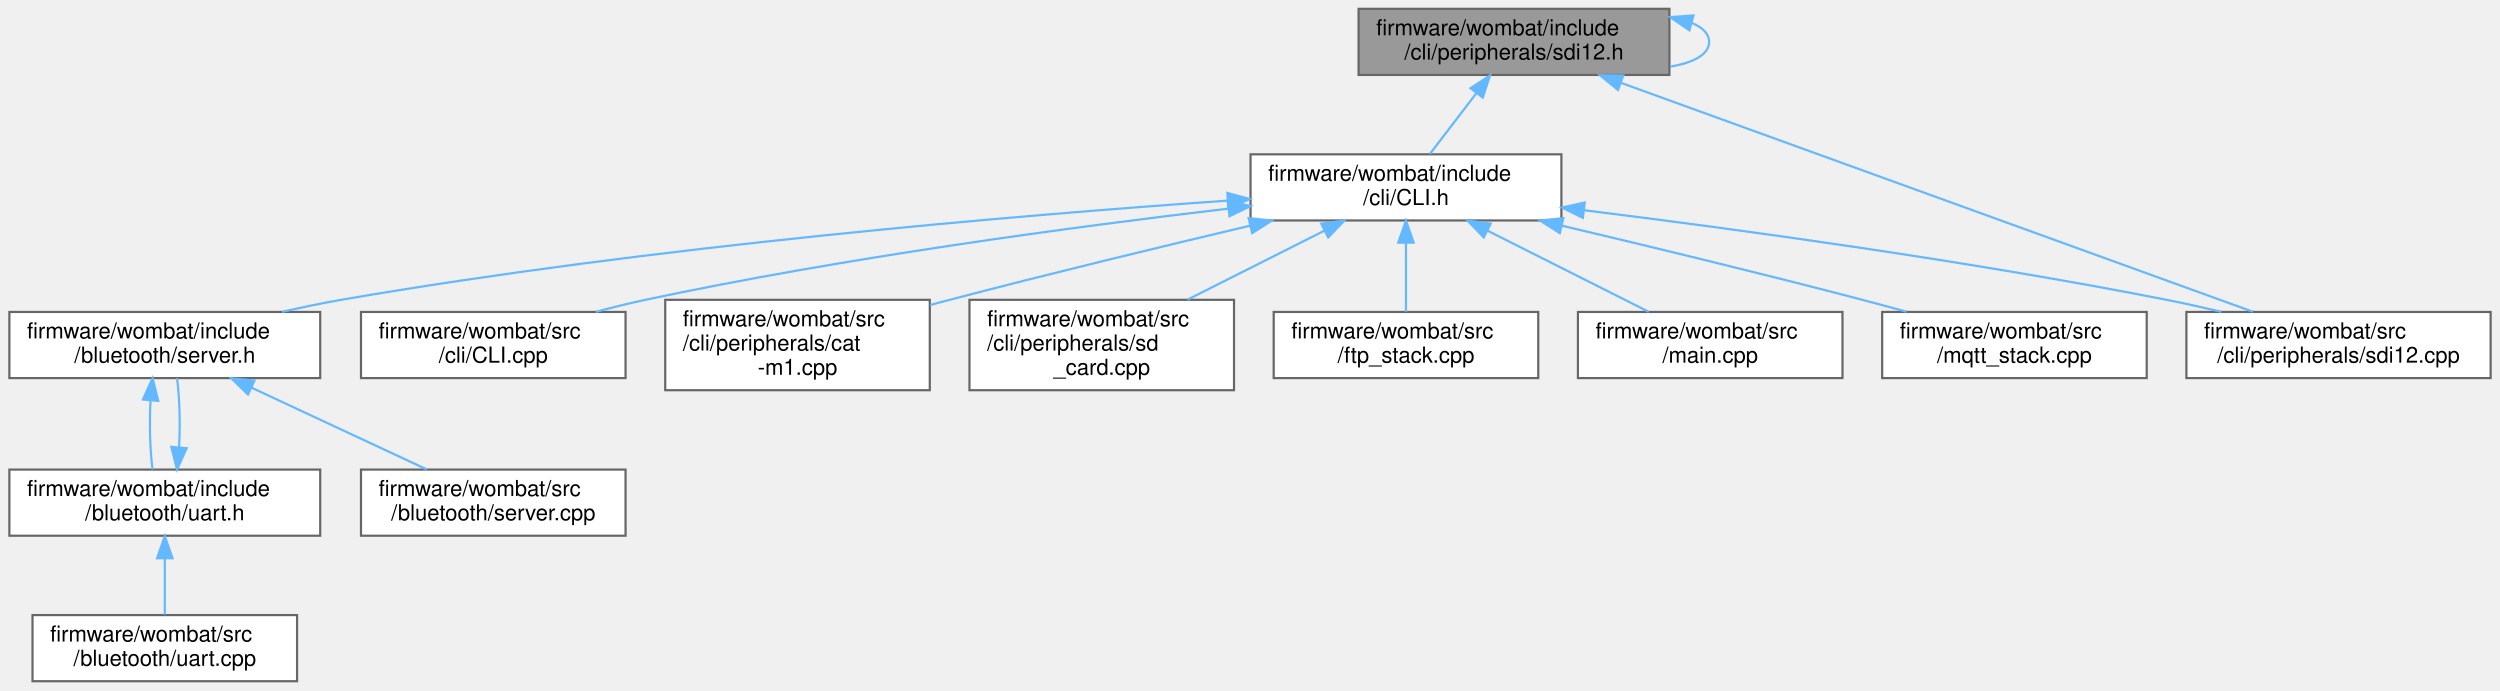
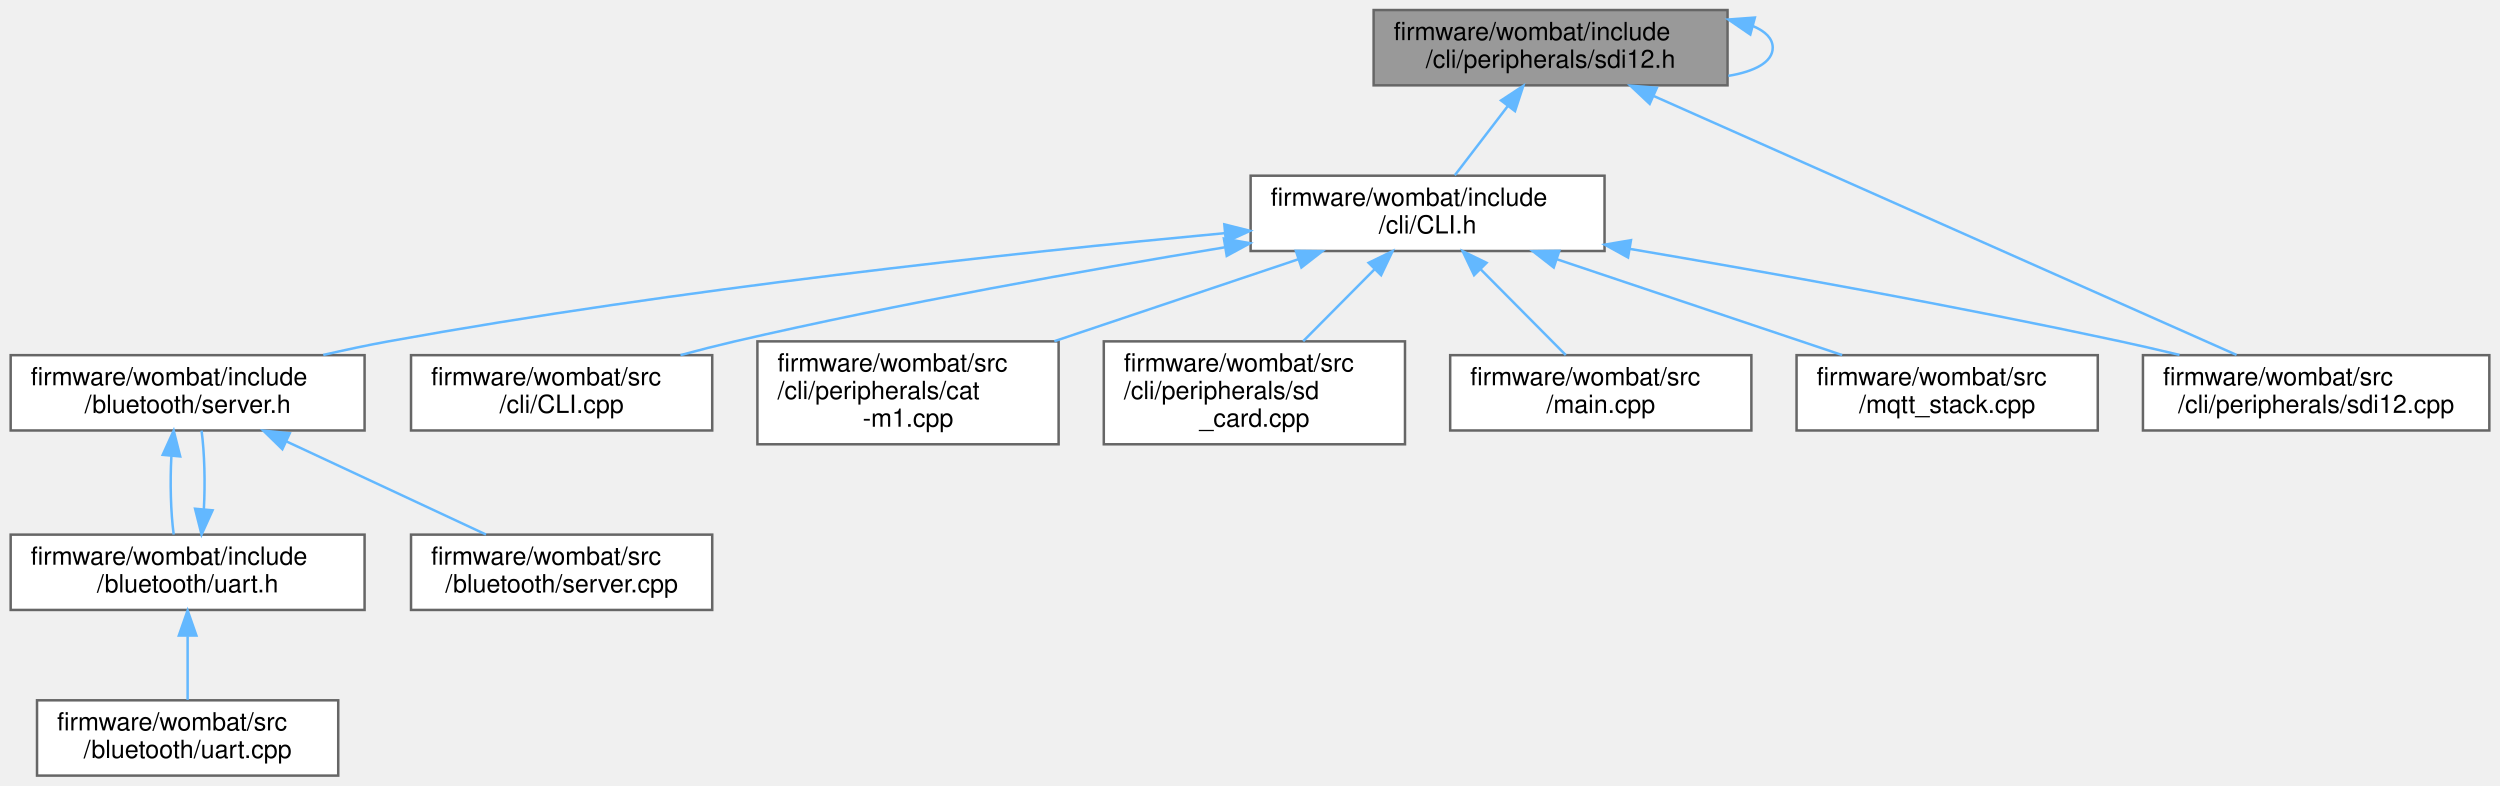
- <svg xmlns="http://www.w3.org/2000/svg" xmlns:xlink="http://www.w3.org/1999/xlink" width="1134pt" height="313pt" viewBox="0.00 0.00 1133.50 313.00">
+ <svg xmlns="http://www.w3.org/2000/svg" xmlns:xlink="http://www.w3.org/1999/xlink" width="996pt" height="313pt" viewBox="0.00 0.00 995.50 313.00">
  <g id="graph0" class="graph" transform="scale(1 1) rotate(0) translate(4 309)">
    <g id="node1" class="node">
      <g id="a_node1">
        <a xlink:title="SDI-12 command line interface handler.">
-           <polygon fill="#999999" stroke="#666666" points="753,-305 612,-305 612,-275 753,-275 753,-305" />
-           <text text-anchor="start" x="620" y="-293" font-family="Helvetica,sans-Serif" font-size="10.00">firmware/wombat/include</text>
-           <text text-anchor="middle" x="682.5" y="-282" font-family="Helvetica,sans-Serif" font-size="10.00">/cli/peripherals/sdi12.h</text>
+           <polygon fill="#999999" stroke="#666666" points="684,-305 543,-305 543,-275 684,-275 684,-305" />
+           <text text-anchor="start" x="551" y="-293" font-family="Helvetica,sans-Serif" font-size="10.00">firmware/wombat/include</text>
+           <text text-anchor="middle" x="613.5" y="-282" font-family="Helvetica,sans-Serif" font-size="10.00">/cli/peripherals/sdi12.h</text>
+         </a>
+       </g>
+     </g>
+     <g id="edge13" class="edge">
+       <path fill="none" stroke="#63b8ff" d="M694.2,-298.57C699.07,-296.53 702,-293.67 702,-290 702,-284.26 694.87,-280.52 684.33,-278.77" />
+       <polygon fill="#63b8ff" stroke="#63b8ff" points="693.07,-295.25 684.33,-301.23 694.89,-302.01 693.07,-295.25" />
+     </g>
+     <g id="node2" class="node">
+       <g id="a_node2">
+         <a xlink:href="_c_l_i_8h.html" target="_top" xlink:title="FreeRTOS CLI handler.">
+           <polygon fill="white" stroke="#666666" points="635,-239 494,-239 494,-209 635,-209 635,-239" />
+           <text text-anchor="start" x="502" y="-227" font-family="Helvetica,sans-Serif" font-size="10.00">firmware/wombat/include</text>
+           <text text-anchor="middle" x="564.5" y="-216" font-family="Helvetica,sans-Serif" font-size="10.00">/cli/CLI.h</text>
+         </a>
+       </g>
+     </g>
+     <g id="edge1" class="edge">
+       <path fill="none" stroke="#63b8ff" d="M596.51,-266.81C589.49,-257.64 581.56,-247.28 575.34,-239.16" />
+       <polygon fill="#63b8ff" stroke="#63b8ff" points="593.77,-268.98 602.63,-274.8 599.33,-264.73 593.77,-268.98" />
+     </g>
+     <g id="node10" class="node">
+       <g id="a_node10">
+         <a xlink:href="sdi12_8cpp.html" target="_top" xlink:title="SDI-12 command line interface handler.">
+           <polygon fill="white" stroke="#666666" points="987.5,-167.5 849.5,-167.5 849.5,-137.5 987.5,-137.5 987.5,-167.5" />
+           <text text-anchor="start" x="857.5" y="-155.5" font-family="Helvetica,sans-Serif" font-size="10.00">firmware/wombat/src</text>
+           <text text-anchor="middle" x="918.5" y="-144.5" font-family="Helvetica,sans-Serif" font-size="10.00">/cli/peripherals/sdi12.cpp</text>
        </a>
      </g>
    </g>
    <g id="edge14" class="edge">
-       <path fill="none" stroke="#63b8ff" d="M763.2,-298.57C768.07,-296.53 771,-293.67 771,-290 771,-284.26 763.87,-280.52 753.33,-278.77" />
-       <polygon fill="#63b8ff" stroke="#63b8ff" points="762.07,-295.25 753.33,-301.23 763.89,-302.01 762.07,-295.25" />
-     </g>
-     <g id="node2" class="node">
-       <g id="a_node2">
-         <a xlink:href="_c_l_i_8h.html" target="_top" xlink:title="FreeRTOS CLI handler.">
-           <polygon fill="white" stroke="#666666" points="704,-239 563,-239 563,-209 704,-209 704,-239" />
-           <text text-anchor="start" x="571" y="-227" font-family="Helvetica,sans-Serif" font-size="10.00">firmware/wombat/include</text>
-           <text text-anchor="middle" x="633.5" y="-216" font-family="Helvetica,sans-Serif" font-size="10.00">/cli/CLI.h</text>
-         </a>
-       </g>
-     </g>
-     <g id="edge1" class="edge">
-       <path fill="none" stroke="#63b8ff" d="M665.51,-266.81C658.49,-257.64 650.56,-247.28 644.34,-239.16" />
-       <polygon fill="#63b8ff" stroke="#63b8ff" points="662.77,-268.98 671.63,-274.8 668.33,-264.73 662.77,-268.98" />
-     </g>
-     <g id="node10" class="node">
-       <g id="a_node10">
-         <a xlink:href="sdi12_8cpp.html" target="_top" xlink:title="SDI-12 command line interface handler.">
-           <polygon fill="white" stroke="#666666" points="1125.5,-167.5 987.5,-167.5 987.5,-137.5 1125.5,-137.5 1125.5,-167.5" />
-           <text text-anchor="start" x="995.5" y="-155.5" font-family="Helvetica,sans-Serif" font-size="10.00">firmware/wombat/src</text>
-           <text text-anchor="middle" x="1056.5" y="-144.5" font-family="Helvetica,sans-Serif" font-size="10.00">/cli/peripherals/sdi12.cpp</text>
-         </a>
-       </g>
-     </g>
-     <g id="edge15" class="edge">
-       <path fill="none" stroke="#63b8ff" d="M731.16,-271.37C806.27,-244.16 948.93,-192.47 1017.62,-167.59" />
-       <polygon fill="#63b8ff" stroke="#63b8ff" points="729.68,-268.19 721.47,-274.88 732.06,-274.77 729.68,-268.19" />
+       <path fill="none" stroke="#63b8ff" d="M654.69,-270.7C716.33,-243.32 831.23,-192.27 886.79,-167.59" />
+       <polygon fill="#63b8ff" stroke="#63b8ff" points="652.99,-267.62 645.28,-274.88 655.84,-274.02 652.99,-267.62" />
    </g>
    <g id="node3" class="node">
      <g id="a_node3">
        <a xlink:href="server_8h.html" target="_top" xlink:title="Handle the setup and maintenance of the BLE server and connected clients.">
          <polygon fill="white" stroke="#666666" points="141,-167.5 0,-167.5 0,-137.5 141,-137.5 141,-167.5" />
          <text text-anchor="start" x="8" y="-155.5" font-family="Helvetica,sans-Serif" font-size="10.00">firmware/wombat/include</text>
          <text text-anchor="middle" x="70.5" y="-144.5" font-family="Helvetica,sans-Serif" font-size="10.00">/bluetooth/server.h</text>
        </a>
      </g>
    </g>
    <g id="edge2" class="edge">
-       <path fill="none" stroke="#63b8ff" d="M552.45,-217.99C456.12,-211.25 290.76,-197.24 150.5,-173 141.77,-171.49 132.57,-169.57 123.65,-167.52" />
-       <polygon fill="#63b8ff" stroke="#63b8ff" points="552.48,-221.5 562.7,-218.7 552.96,-214.52 552.48,-221.5" />
+       <path fill="none" stroke="#63b8ff" d="M483.58,-216.1C399.82,-208.28 265.38,-193.86 150.5,-173 142.06,-171.47 133.18,-169.58 124.54,-167.59" />
+       <polygon fill="#63b8ff" stroke="#63b8ff" points="483.52,-219.61 493.79,-217.04 484.16,-212.64 483.52,-219.61" />
    </g>
    <g id="node7" class="node">
      <g id="a_node7">
        <a xlink:href="_c_l_i_8cpp.html" target="_top" xlink:title="FreeRTOS CLI handler.">
          <polygon fill="white" stroke="#666666" points="279.5,-167.5 159.5,-167.5 159.5,-137.5 279.5,-137.5 279.5,-167.5" />
          <text text-anchor="start" x="167.5" y="-155.5" font-family="Helvetica,sans-Serif" font-size="10.00">firmware/wombat/src</text>
          <text text-anchor="middle" x="219.5" y="-144.5" font-family="Helvetica,sans-Serif" font-size="10.00">/cli/CLI.cpp</text>
        </a>
      </g>
    </g>
    <g id="edge7" class="edge">
-       <path fill="none" stroke="#63b8ff" d="M552.87,-214.36C482.61,-206.1 378.21,-192.09 288.5,-173 281.19,-171.45 273.52,-169.55 266.06,-167.55" />
-       <polygon fill="#63b8ff" stroke="#63b8ff" points="552.64,-217.85 562.98,-215.53 553.45,-210.9 552.64,-217.85" />
+       <path fill="none" stroke="#63b8ff" d="M483.7,-210.47C428.46,-201.38 353.71,-188.08 288.5,-173 281.47,-171.37 274.08,-169.48 266.86,-167.53" />
+       <polygon fill="#63b8ff" stroke="#63b8ff" points="483.35,-213.96 493.78,-212.11 484.48,-207.05 483.35,-213.96" />
    </g>
    <g id="node8" class="node">
      <g id="a_node8">
        <a xlink:href="cat-m1_8cpp.html" target="_top" xlink:title="CAT-M1 CLI command request and response handler.">
          <polygon fill="white" stroke="#666666" points="417.5,-173 297.5,-173 297.5,-132 417.5,-132 417.5,-173" />
          <text text-anchor="start" x="305.5" y="-161" font-family="Helvetica,sans-Serif" font-size="10.00">firmware/wombat/src</text>
          <text text-anchor="start" x="305.5" y="-150" font-family="Helvetica,sans-Serif" font-size="10.00">/cli/peripherals/cat</text>
          <text text-anchor="middle" x="357.5" y="-139" font-family="Helvetica,sans-Serif" font-size="10.00">-m1.cpp</text>
        </a>
      </g>
    </g>
    <g id="edge8" class="edge">
-       <path fill="none" stroke="#63b8ff" d="M562.72,-206.61C522.65,-197.16 471.67,-184.83 426.5,-173 423.61,-172.24 420.66,-171.46 417.67,-170.65" />
-       <polygon fill="#63b8ff" stroke="#63b8ff" points="562.12,-210.07 572.66,-208.95 563.73,-203.26 562.12,-210.07" />
+       <path fill="none" stroke="#63b8ff" d="M512.92,-205.68C483.43,-195.78 446.34,-183.33 415.8,-173.07" />
+       <polygon fill="#63b8ff" stroke="#63b8ff" points="512.02,-209.07 522.61,-208.94 514.24,-202.43 512.02,-209.07" />
    </g>
    <g id="node9" class="node">
      <g id="a_node9">
        <a xlink:href="sd__card_8cpp.html" target="_top" xlink:title=" ">
          <polygon fill="white" stroke="#666666" points="555.5,-173 435.5,-173 435.5,-132 555.5,-132 555.5,-173" />
          <text text-anchor="start" x="443.5" y="-161" font-family="Helvetica,sans-Serif" font-size="10.00">firmware/wombat/src</text>
          <text text-anchor="start" x="443.5" y="-150" font-family="Helvetica,sans-Serif" font-size="10.00">/cli/peripherals/sd</text>
          <text text-anchor="middle" x="495.5" y="-139" font-family="Helvetica,sans-Serif" font-size="10.00">_card.cpp</text>
        </a>
      </g>
    </g>
    <g id="edge9" class="edge">
-       <path fill="none" stroke="#63b8ff" d="M596.52,-204.38C577.31,-194.7 553.84,-182.88 534.37,-173.07" />
-       <polygon fill="#63b8ff" stroke="#63b8ff" points="595.07,-207.56 605.57,-208.94 598.22,-201.31 595.07,-207.56" />
+       <path fill="none" stroke="#63b8ff" d="M543.34,-201.69C534.29,-192.57 523.79,-181.99 514.93,-173.07" />
+       <polygon fill="#63b8ff" stroke="#63b8ff" points="541.01,-204.3 550.54,-208.94 545.98,-199.37 541.01,-204.3" />
    </g>
    <g id="edge10" class="edge">
-       <path fill="none" stroke="#63b8ff" d="M714.32,-213.63C784.49,-204.94 888.65,-190.69 978.5,-173 986.58,-171.41 995.08,-169.52 1003.37,-167.54" />
-       <polygon fill="#63b8ff" stroke="#63b8ff" points="713.72,-210.18 704.22,-214.87 714.58,-217.13 713.72,-210.18" />
+       <path fill="none" stroke="#63b8ff" d="M645.15,-209.83C700.34,-200.46 775.07,-187.09 840.5,-173 848.14,-171.35 856.17,-169.5 864.06,-167.6" />
+       <polygon fill="#63b8ff" stroke="#63b8ff" points="644.36,-206.41 635.08,-211.53 645.53,-213.31 644.36,-206.41" />
    </g>
    <g id="node11" class="node">
      <g id="a_node11">
-         <a xlink:href="ftp__stack_8cpp.html" target="_top" xlink:title=" ">
+         <a xlink:href="main_8cpp.html" target="_top" xlink:title=" ">
          <polygon fill="white" stroke="#666666" points="693.5,-167.5 573.5,-167.5 573.5,-137.5 693.5,-137.5 693.5,-167.5" />
          <text text-anchor="start" x="581.5" y="-155.5" font-family="Helvetica,sans-Serif" font-size="10.00">firmware/wombat/src</text>
-           <text text-anchor="middle" x="633.5" y="-144.5" font-family="Helvetica,sans-Serif" font-size="10.00">/ftp_stack.cpp</text>
+           <text text-anchor="middle" x="633.5" y="-144.5" font-family="Helvetica,sans-Serif" font-size="10.00">/main.cpp</text>
        </a>
      </g>
    </g>
    <g id="edge11" class="edge">
-       <path fill="none" stroke="#63b8ff" d="M633.5,-198.75C633.5,-188.31 633.5,-176.49 633.5,-167.54" />
-       <polygon fill="#63b8ff" stroke="#63b8ff" points="630,-198.94 633.5,-208.94 637,-198.94 630,-198.94" />
+       <path fill="none" stroke="#63b8ff" d="M585.68,-201.67C596.69,-190.58 609.84,-177.34 619.56,-167.54" />
+       <polygon fill="#63b8ff" stroke="#63b8ff" points="583.02,-199.37 578.46,-208.94 587.99,-204.3 583.02,-199.37" />
    </g>
    <g id="node12" class="node">
      <g id="a_node12">
-         <a xlink:href="main_8cpp.html" target="_top" xlink:title=" ">
+         <a xlink:href="mqtt__stack_8cpp.html" target="_top" xlink:title=" ">
          <polygon fill="white" stroke="#666666" points="831.5,-167.5 711.5,-167.5 711.5,-137.5 831.5,-137.5 831.5,-167.5" />
          <text text-anchor="start" x="719.5" y="-155.5" font-family="Helvetica,sans-Serif" font-size="10.00">firmware/wombat/src</text>
-           <text text-anchor="middle" x="771.5" y="-144.5" font-family="Helvetica,sans-Serif" font-size="10.00">/main.cpp</text>
+           <text text-anchor="middle" x="771.5" y="-144.5" font-family="Helvetica,sans-Serif" font-size="10.00">/mqtt_stack.cpp</text>
        </a>
      </g>
    </g>
    <g id="edge12" class="edge">
-       <path fill="none" stroke="#63b8ff" d="M670.54,-204.34C693.53,-192.77 722.58,-178.14 743.62,-167.54" />
-       <polygon fill="#63b8ff" stroke="#63b8ff" points="668.78,-201.31 661.43,-208.94 671.93,-207.56 668.78,-201.31" />
-     </g>
-     <g id="node13" class="node">
-       <g id="a_node13">
-         <a xlink:href="mqtt__stack_8cpp.html" target="_top" xlink:title=" ">
-           <polygon fill="white" stroke="#666666" points="969.5,-167.5 849.5,-167.5 849.5,-137.5 969.5,-137.5 969.5,-167.5" />
-           <text text-anchor="start" x="857.5" y="-155.5" font-family="Helvetica,sans-Serif" font-size="10.00">firmware/wombat/src</text>
-           <text text-anchor="middle" x="909.5" y="-144.5" font-family="Helvetica,sans-Serif" font-size="10.00">/mqtt_stack.cpp</text>
-         </a>
-       </g>
-     </g>
-     <g id="edge13" class="edge">
-       <path fill="none" stroke="#63b8ff" d="M704.28,-206.61C744.35,-197.16 795.33,-184.83 840.5,-173 847,-171.3 853.83,-169.44 860.56,-167.58" />
-       <polygon fill="#63b8ff" stroke="#63b8ff" points="703.27,-203.26 694.34,-208.95 704.88,-210.07 703.27,-203.26" />
+       <path fill="none" stroke="#63b8ff" d="M615.97,-205.72C651.04,-193.95 696.86,-178.56 729.67,-167.54" />
+       <polygon fill="#63b8ff" stroke="#63b8ff" points="614.76,-202.43 606.39,-208.94 616.98,-209.07 614.76,-202.43" />
    </g>
    <g id="node4" class="node">
      <g id="a_node4">
        <a xlink:href="uart_8h.html" target="_top" xlink:title="BluetoothLE UART service setup and handling.">
          <polygon fill="white" stroke="#666666" points="141,-96 0,-96 0,-66 141,-66 141,-96" />
          <text text-anchor="start" x="8" y="-84" font-family="Helvetica,sans-Serif" font-size="10.00">firmware/wombat/include</text>
          <text text-anchor="middle" x="70.5" y="-73" font-family="Helvetica,sans-Serif" font-size="10.00">/bluetooth/uart.h</text>
        </a>
      </g>
    </g>
    <g id="edge3" class="edge">
      <path fill="none" stroke="#63b8ff" d="M64.03,-127.25C63.46,-116.81 63.76,-104.99 64.95,-96.04" />
      <polygon fill="#63b8ff" stroke="#63b8ff" points="60.57,-127.79 64.95,-137.44 67.54,-127.16 60.57,-127.79" />
    </g>
    <g id="node6" class="node">
      <g id="a_node6">
        <a xlink:href="server_8cpp.html" target="_top" xlink:title="Setup and start BluetoothLE server.">
          <polygon fill="white" stroke="#666666" points="279.5,-96 159.5,-96 159.5,-66 279.5,-66 279.5,-96" />
          <text text-anchor="start" x="167.5" y="-84" font-family="Helvetica,sans-Serif" font-size="10.00">firmware/wombat/src</text>
          <text text-anchor="middle" x="219.5" y="-73" font-family="Helvetica,sans-Serif" font-size="10.00">/bluetooth/server.cpp</text>
        </a>
      </g>
    </g>
    <g id="edge6" class="edge">
      <path fill="none" stroke="#63b8ff" d="M109.84,-133.15C134.75,-121.53 166.48,-106.73 189.39,-96.04" />
      <polygon fill="#63b8ff" stroke="#63b8ff" points="108.24,-130.04 100.65,-137.44 111.19,-136.38 108.24,-130.04" />
    </g>
    <g id="edge4" class="edge">
      <path fill="none" stroke="#63b8ff" d="M76.97,-106.23C77.54,-116.66 77.24,-128.49 76.05,-137.44" />
      <polygon fill="#63b8ff" stroke="#63b8ff" points="80.43,-105.69 76.05,-96.04 73.46,-106.32 80.43,-105.69" />
    </g>
    <g id="node5" class="node">
      <g id="a_node5">
        <a xlink:href="uart_8cpp.html" target="_top" xlink:title="BluetoothLE UART service setup and handling.">
          <polygon fill="white" stroke="#666666" points="130.5,-30 10.5,-30 10.5,0 130.5,0 130.5,-30" />
          <text text-anchor="start" x="18.5" y="-18" font-family="Helvetica,sans-Serif" font-size="10.00">firmware/wombat/src</text>
          <text text-anchor="middle" x="70.5" y="-7" font-family="Helvetica,sans-Serif" font-size="10.00">/bluetooth/uart.cpp</text>
        </a>
      </g>
    </g>
    <g id="edge5" class="edge">
      <path fill="none" stroke="#63b8ff" d="M70.5,-55.54C70.5,-46.96 70.5,-37.61 70.5,-30.16" />
      <polygon fill="#63b8ff" stroke="#63b8ff" points="67,-55.8 70.5,-65.8 74,-55.8 67,-55.8" />
    </g>
  </g>
</svg>
